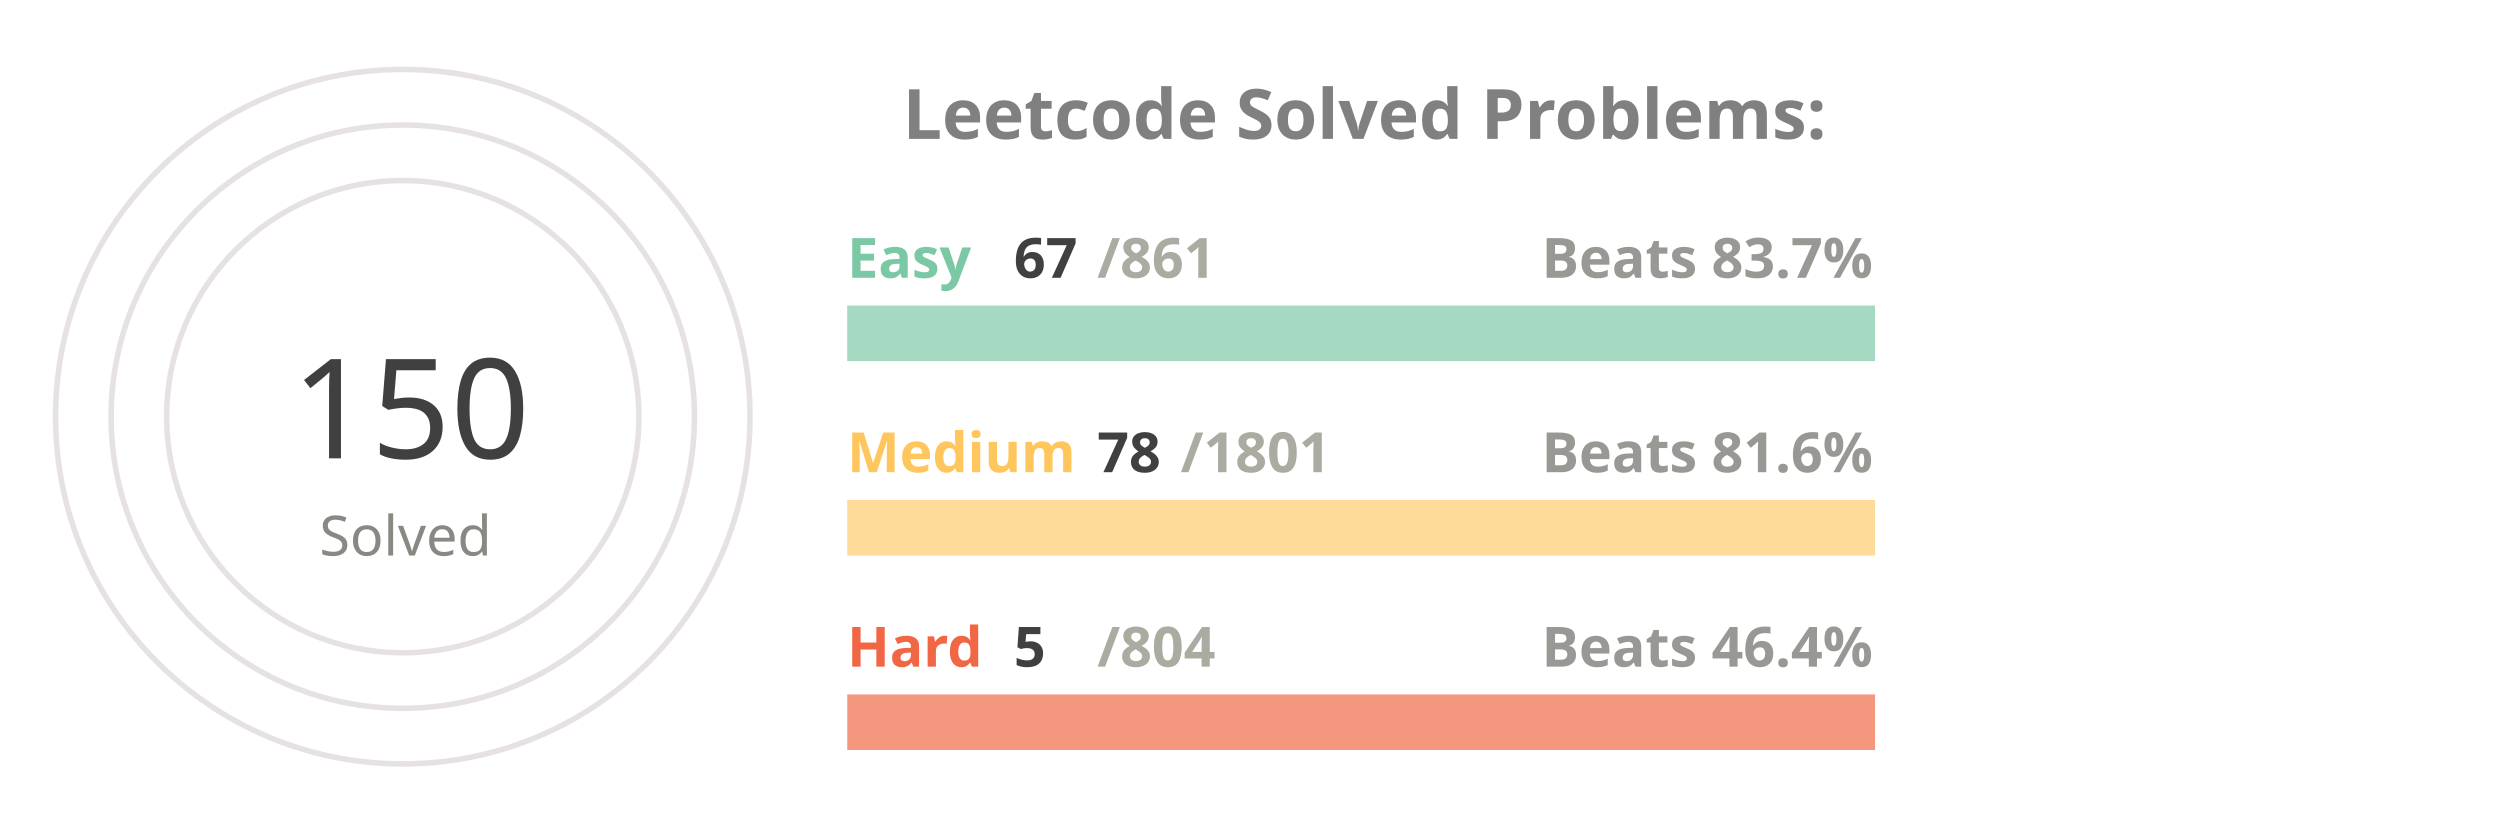
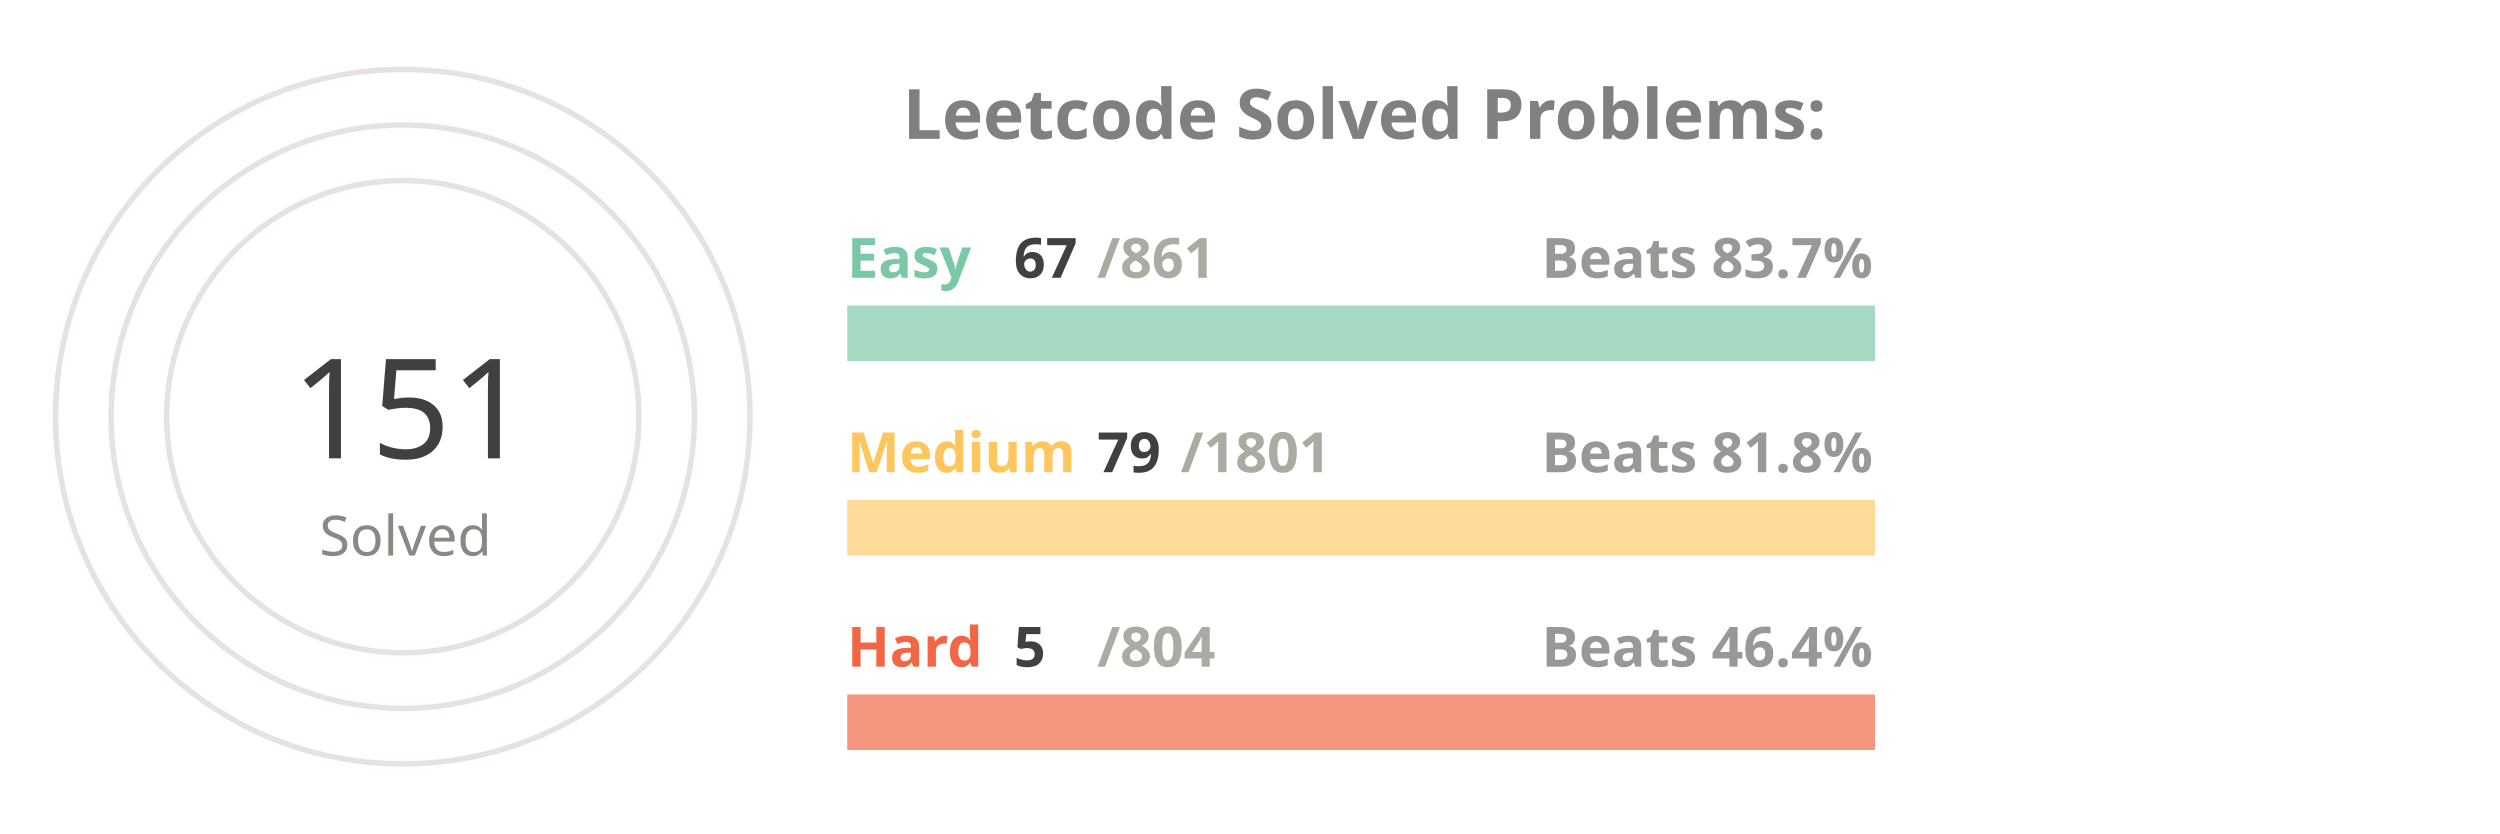
<svg xmlns="http://www.w3.org/2000/svg" viewBox="0 0 650 300" height="200px" width="600px">
  <style>
.label {
	font: bold 25px sans-serif;
	color: #404040;
	-webkit-text-stroke: 1px white;
  }
.name {
	font: bold 20px sans-serif;
	color: #404040;
  }

.line {
	stroke-dasharray: 1000;
	stroke-dashoffset: 1000;
	animation: dash 3.5s ease-in-out forwards;	
	animation-iteration-count: infinite;
	animation-direction: alternate-reverse;
}

.totalSum {
	font: 50px sans-serif;
}

.totalSumLabel {
	font: 20px sans-serif;
}

.path {
	stroke-dasharray: 1000;
	stroke-dashoffset: 1000;
	animation: dash 3.5s ease-in-out forwards;	
	animation-iteration-count: infinite;
	animation-direction: alternate-reverse;
}
  
@keyframes dash {
	to {
		stroke-dashoffset: 0;
	}
}

</style>
  <g stroke="#E6E2E1" fill="none" stroke-width="2">
    <circle cx="20" cy="150" r="125" />
    <circle cx="20" cy="150" r="105" />
    <circle cx="20" cy="150" r="85" />
  </g>
  <g fill="none" stroke-width="20">
    <line x1="180" y1="120" x2="550" y2="120" stroke="#a5d9c1" />
    <line x1="180" y1="190" x2="550" y2="190" stroke="#ffdb99" />
    <line x1="180" y1="260" x2="550" y2="260" stroke="#f5977f" />
  </g>
  <g fill="none" stroke-width="20" class="line">
    <line x1="180" y1="120" x2="208" y2="120" stroke="#7BC8A4" />
    <line x1="180" y1="190" x2="196" y2="190" stroke="#FFC65D" />
    <line x1="180" y1="260" x2="182" y2="260" stroke="#F16745" />
  </g>
  <g fill="none" stroke-width="20" stroke-linecap="round" class="path">
    <path d="M 20 25 A 125 125 45 0 1 72 36" stroke="#7BC8A4" />
    <path d="M 20 45 A 105 105 45 0 1 45 48" stroke="#FFC65D" />
    <path d="M 20 65 A 85 85 45 0 1 20 65" stroke="#F16745" />
  </g>
  <g class="name">
    <text x="180" y="100" fill="#7BC8A4">Easy</text>
    <text x="240" y="100" fill="#404040">67</text>
    <text x="270" y="100" fill="#ABABA1">/861</text>
    <text x="430" y="100" fill="#989894">Beats 83.7%</text>
    <text x="180" y="170" fill="#FFC65D">Medium</text>
-     <text x="270" y="170" fill="#404040">78</text>
+     <text x="270" y="170" fill="#404040">79</text>
    <text x="300" y="170" fill="#ABABA1">/1801</text>
-     <text x="430" y="170" fill="#989894">Beats 81.6%</text>
+     <text x="430" y="170" fill="#989894">Beats 81.8%</text>
    <text x="180" y="240" fill="#F16745">Hard</text>
    <text x="240" y="240" fill="#404040">5</text>
    <text x="270" y="240" fill="#ABABA1">/804</text>
    <text x="430" y="240" fill="#989894">Beats 46.4%</text>
  </g>
  <g>
-     <text x="-20" y="165" fill="#404040" class="totalSum">150</text>
+     <text x="-20" y="165" fill="#404040" class="totalSum">151</text>
    <text x="-10" y="200" fill="#8A8883" class="totalSumLabel">Solved</text>
  </g>
  <g class="label">
    <text x="200" y="50" fill="gray">Leetcode Solved Problems:</text>
  </g>
</svg>
